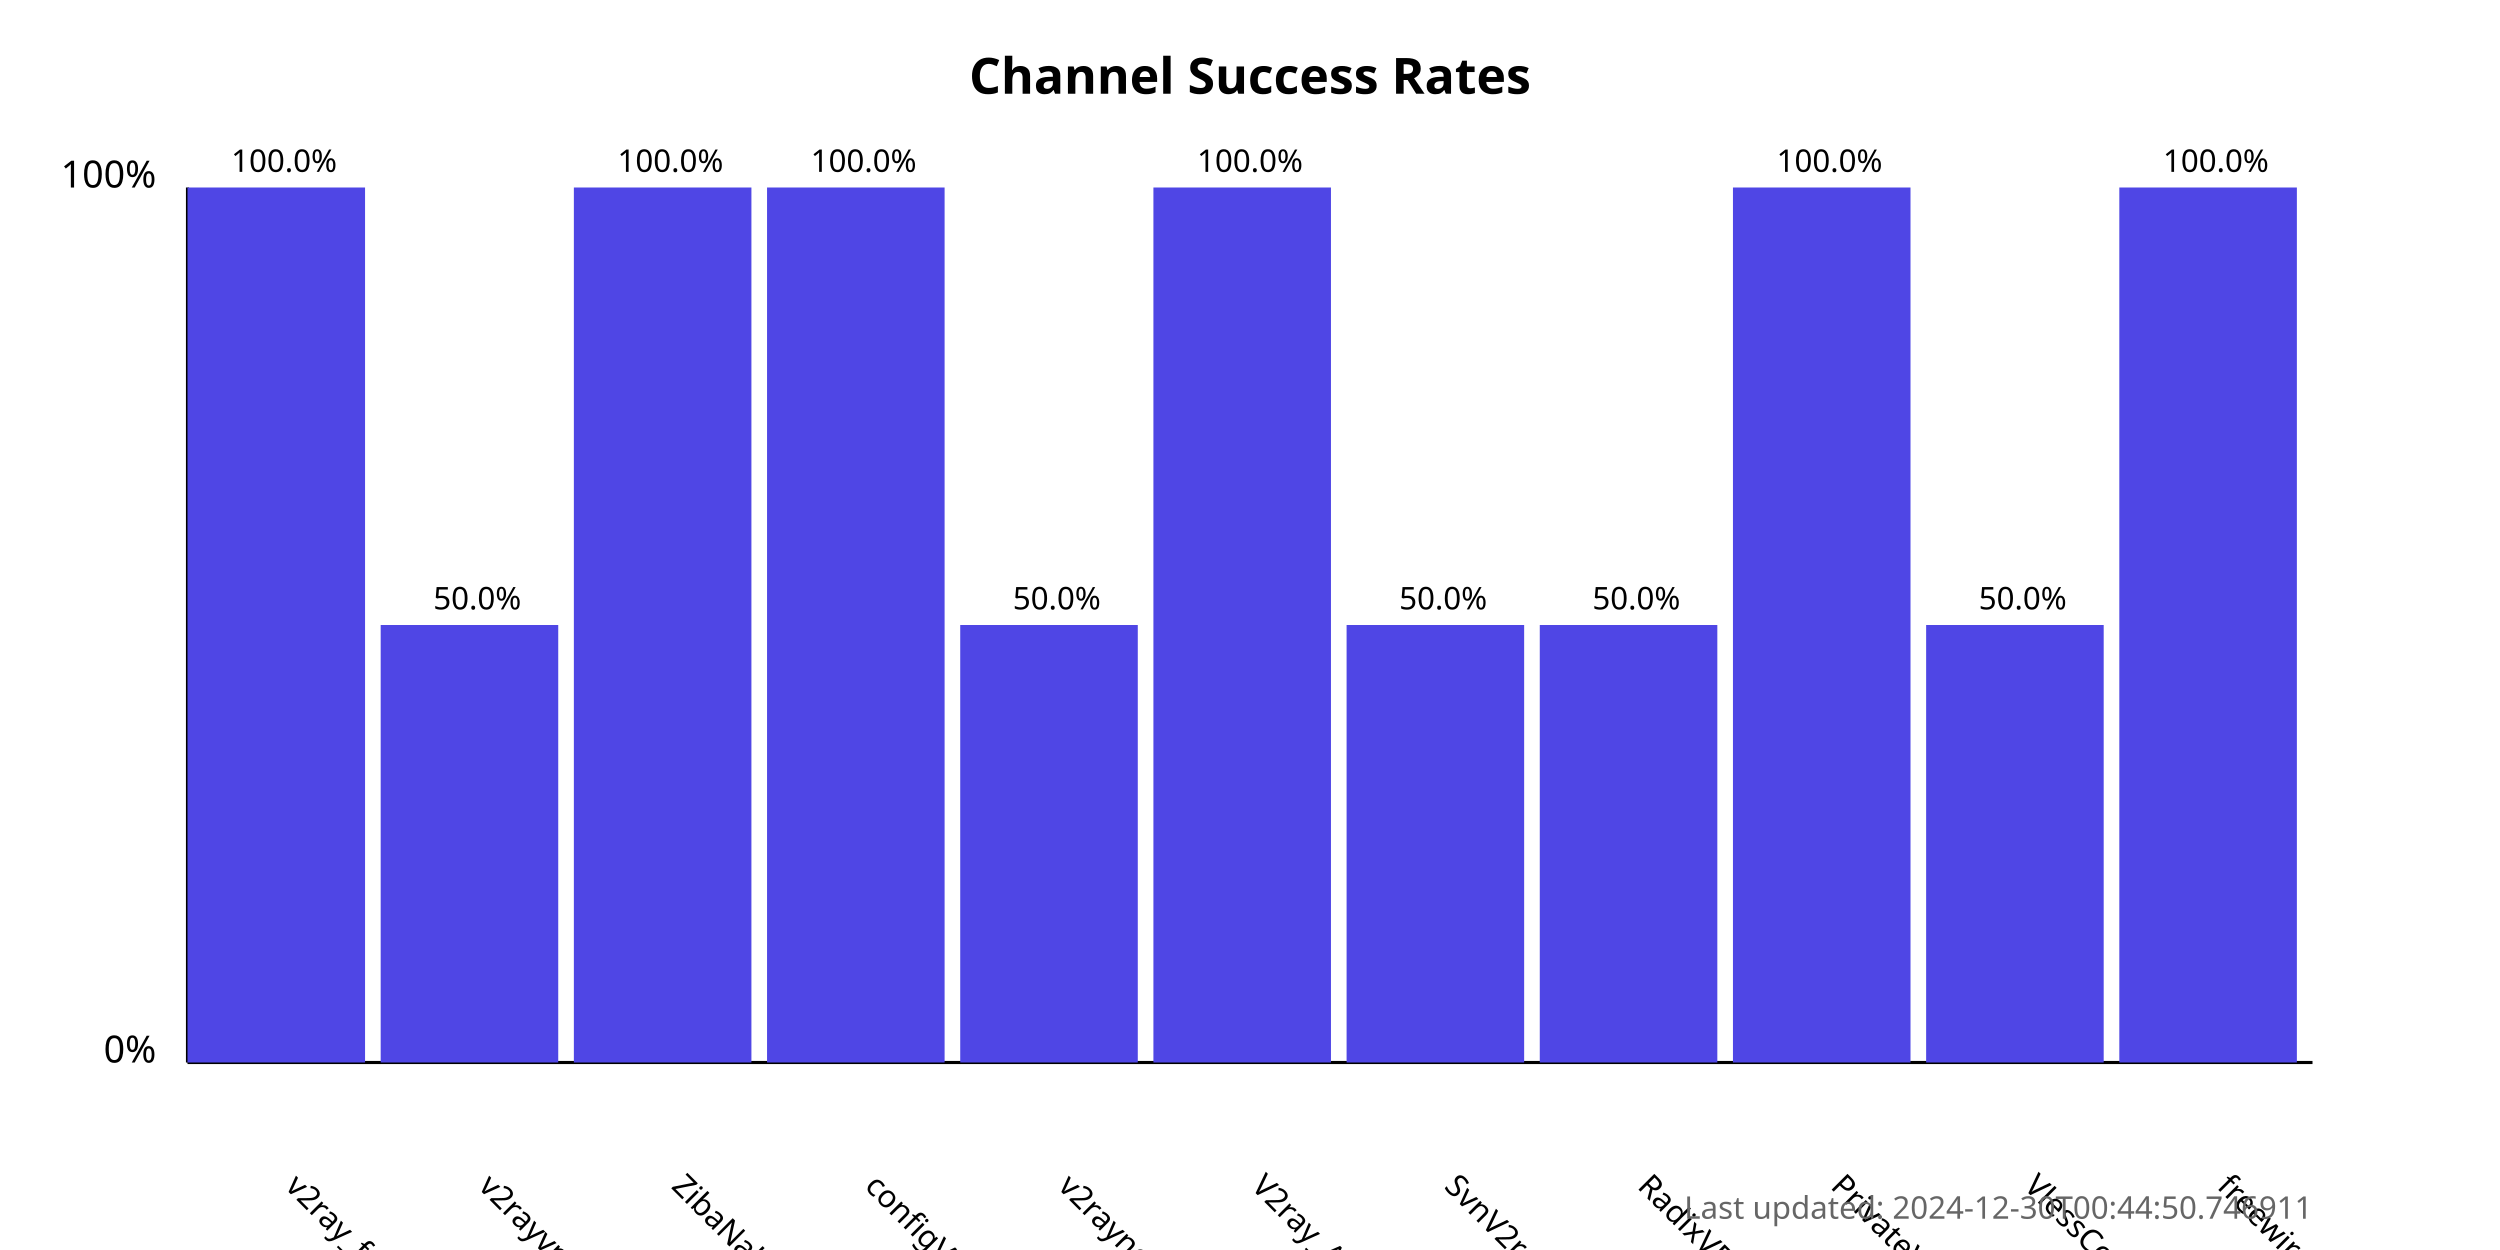
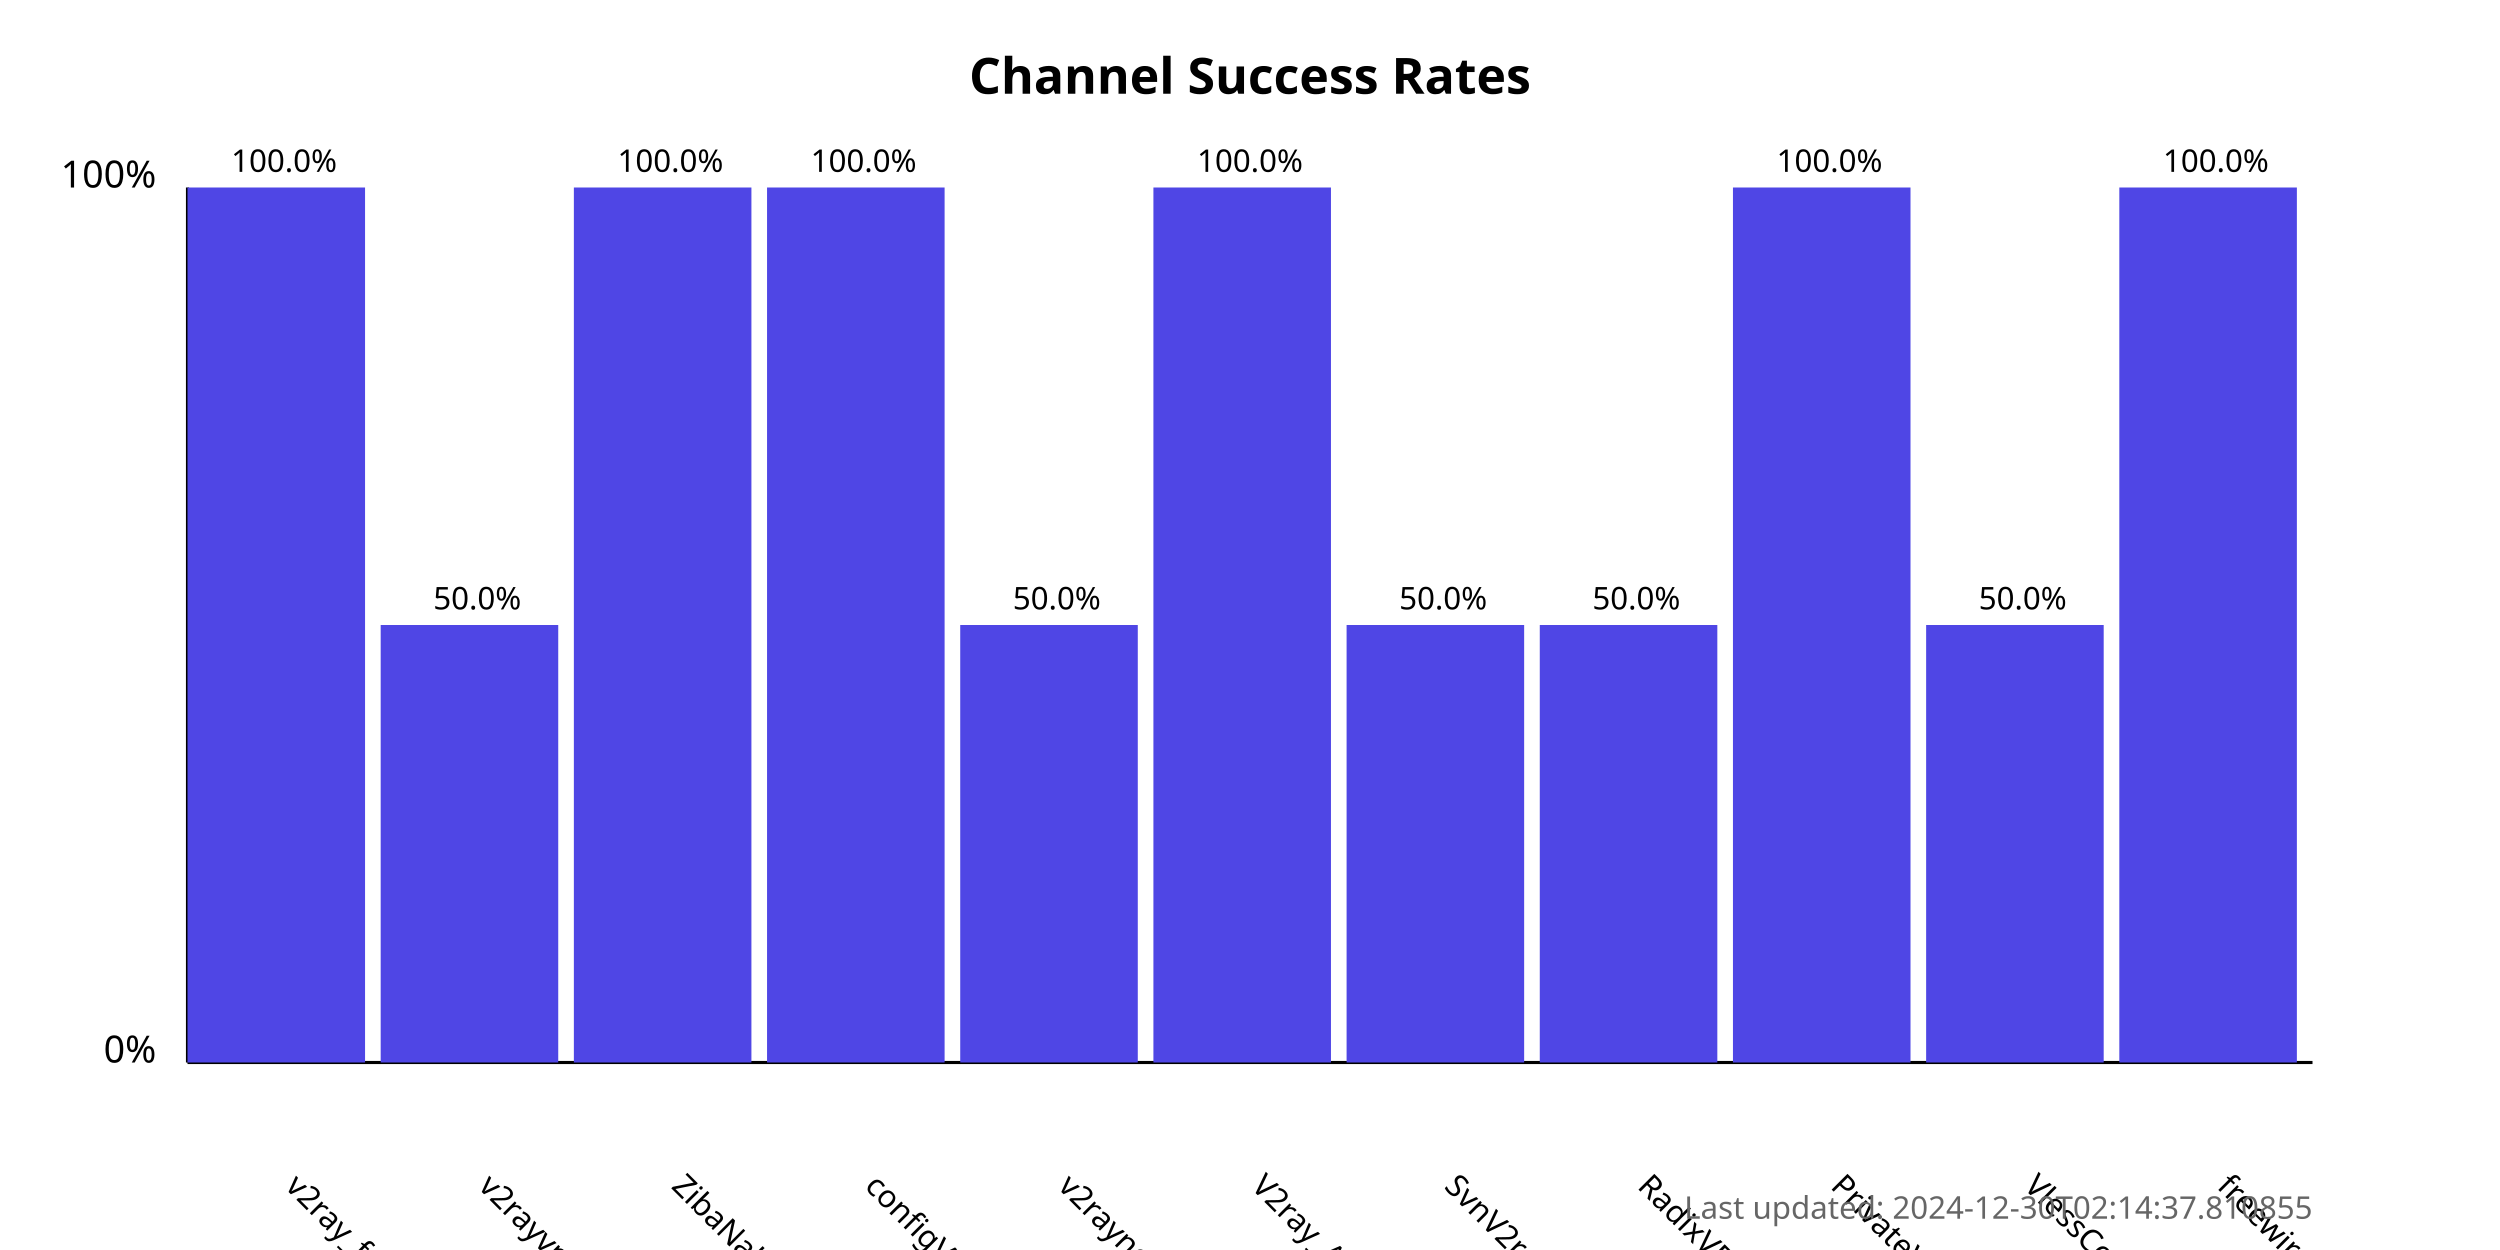
<svg xmlns="http://www.w3.org/2000/svg" width="800" height="400">
  <style>
            .chart-title { font: bold 16px sans-serif; }
            .axis-label { font: 12px sans-serif; }
            .tick-label { font: 10px sans-serif; }
            .bar { fill: #4f46e5; }
            .bar:hover { fill: #6366f1; }
            .timestamp { font: 10px sans-serif; fill: #666; }
        </style>
  <text x="400.0" y="30" text-anchor="middle" class="chart-title">
            Channel Success Rates
        </text>
  <line x1="60" y1="340" x2="60" y2="60" stroke="black" stroke-width="1" />
  <line x1="60" y1="340" x2="740" y2="340" stroke="black" stroke-width="1" />
  <text x="50" y="340" text-anchor="end" class="axis-label">0%</text>
  <text x="50" y="60" text-anchor="end" class="axis-label">100%</text>
  <g>
    <rect x="60" y="60.0" width="56.818" height="280.0" class="bar" />
    <text x="90.909" y="380" transform="rotate(45, 90.90909, 380)" text-anchor="start" class="tick-label">
                v2ray_free_conf
            </text>
    <text x="90.909" y="55.0" text-anchor="middle" class="tick-label">
                100.0%
            </text>
  </g>
  <g>
    <rect x="121.818" y="200.0" width="56.818" height="140.0" class="bar" />
    <text x="152.727" y="380" transform="rotate(45, 152.7273, 380)" text-anchor="start" class="tick-label">
                v2rayvpno
            </text>
    <text x="152.727" y="195.0" text-anchor="middle" class="tick-label">
                50.0%
            </text>
  </g>
  <g>
    <rect x="183.636" y="60.0" width="56.818" height="280.0" class="bar" />
    <text x="214.545" y="380" transform="rotate(45, 214.5455, 380)" text-anchor="start" class="tick-label">
                ZibaNabz
            </text>
    <text x="214.545" y="55.0" text-anchor="middle" class="tick-label">
                100.0%
            </text>
  </g>
  <g>
    <rect x="245.455" y="60.0" width="56.818" height="280.0" class="bar" />
    <text x="276.364" y="380" transform="rotate(45, 276.3636, 380)" text-anchor="start" class="tick-label">
                configV2rayForFree
            </text>
    <text x="276.364" y="55.0" text-anchor="middle" class="tick-label">
                100.0%
            </text>
  </g>
  <g>
    <rect x="307.273" y="200.0" width="56.818" height="140.0" class="bar" />
    <text x="338.182" y="380" transform="rotate(45, 338.1818, 380)" text-anchor="start" class="tick-label">
                v2rayngvpn
            </text>
    <text x="338.182" y="195.0" text-anchor="middle" class="tick-label">
                50.0%
            </text>
  </g>
  <g>
    <rect x="369.091" y="60.0" width="56.818" height="280.0" class="bar" />
    <text x="400.0" y="380" transform="rotate(45, 400.0, 380)" text-anchor="start" class="tick-label">
                V2ray_Alpha
            </text>
    <text x="400.0" y="55.0" text-anchor="middle" class="tick-label">
                100.0%
            </text>
  </g>
  <g>
    <rect x="430.909" y="200.0" width="56.818" height="140.0" class="bar" />
    <text x="461.818" y="380" transform="rotate(45, 461.8182, 380)" text-anchor="start" class="tick-label">
                SvnV2ray
            </text>
    <text x="461.818" y="195.0" text-anchor="middle" class="tick-label">
                50.0%
            </text>
  </g>
  <g>
    <rect x="492.727" y="200.0" width="56.818" height="140.0" class="bar" />
    <text x="523.636" y="380" transform="rotate(45, 523.6364, 380)" text-anchor="start" class="tick-label">
                RadixVPN
            </text>
    <text x="523.636" y="195.0" text-anchor="middle" class="tick-label">
                50.0%
            </text>
  </g>
  <g>
    <rect x="554.545" y="60.0" width="56.818" height="280.0" class="bar" />
    <text x="585.455" y="380" transform="rotate(45, 585.4545, 380)" text-anchor="start" class="tick-label">
                PrivateVPNs
            </text>
    <text x="585.455" y="55.0" text-anchor="middle" class="tick-label">
                100.0%
            </text>
  </g>
  <g>
    <rect x="616.364" y="200.0" width="56.818" height="140.0" class="bar" />
    <text x="647.273" y="380" transform="rotate(45, 647.2727, 380)" text-anchor="start" class="tick-label">
                VlessConfig
            </text>
    <text x="647.273" y="195.0" text-anchor="middle" class="tick-label">
                50.0%
            </text>
  </g>
  <g>
    <rect x="678.182" y="60.0" width="56.818" height="280.0" class="bar" />
    <text x="709.091" y="380" transform="rotate(45, 709.0909, 380)" text-anchor="start" class="tick-label">
                freewireguard
            </text>
    <text x="709.091" y="55.0" text-anchor="middle" class="tick-label">
                100.0%
            </text>
  </g>
  <text x="740" y="390" text-anchor="end" class="timestamp">
-             Last updated: 2024-12-30T00:44:50.746911
+             Last updated: 2024-12-30T02:14:37.810855
        </text>
</svg>
